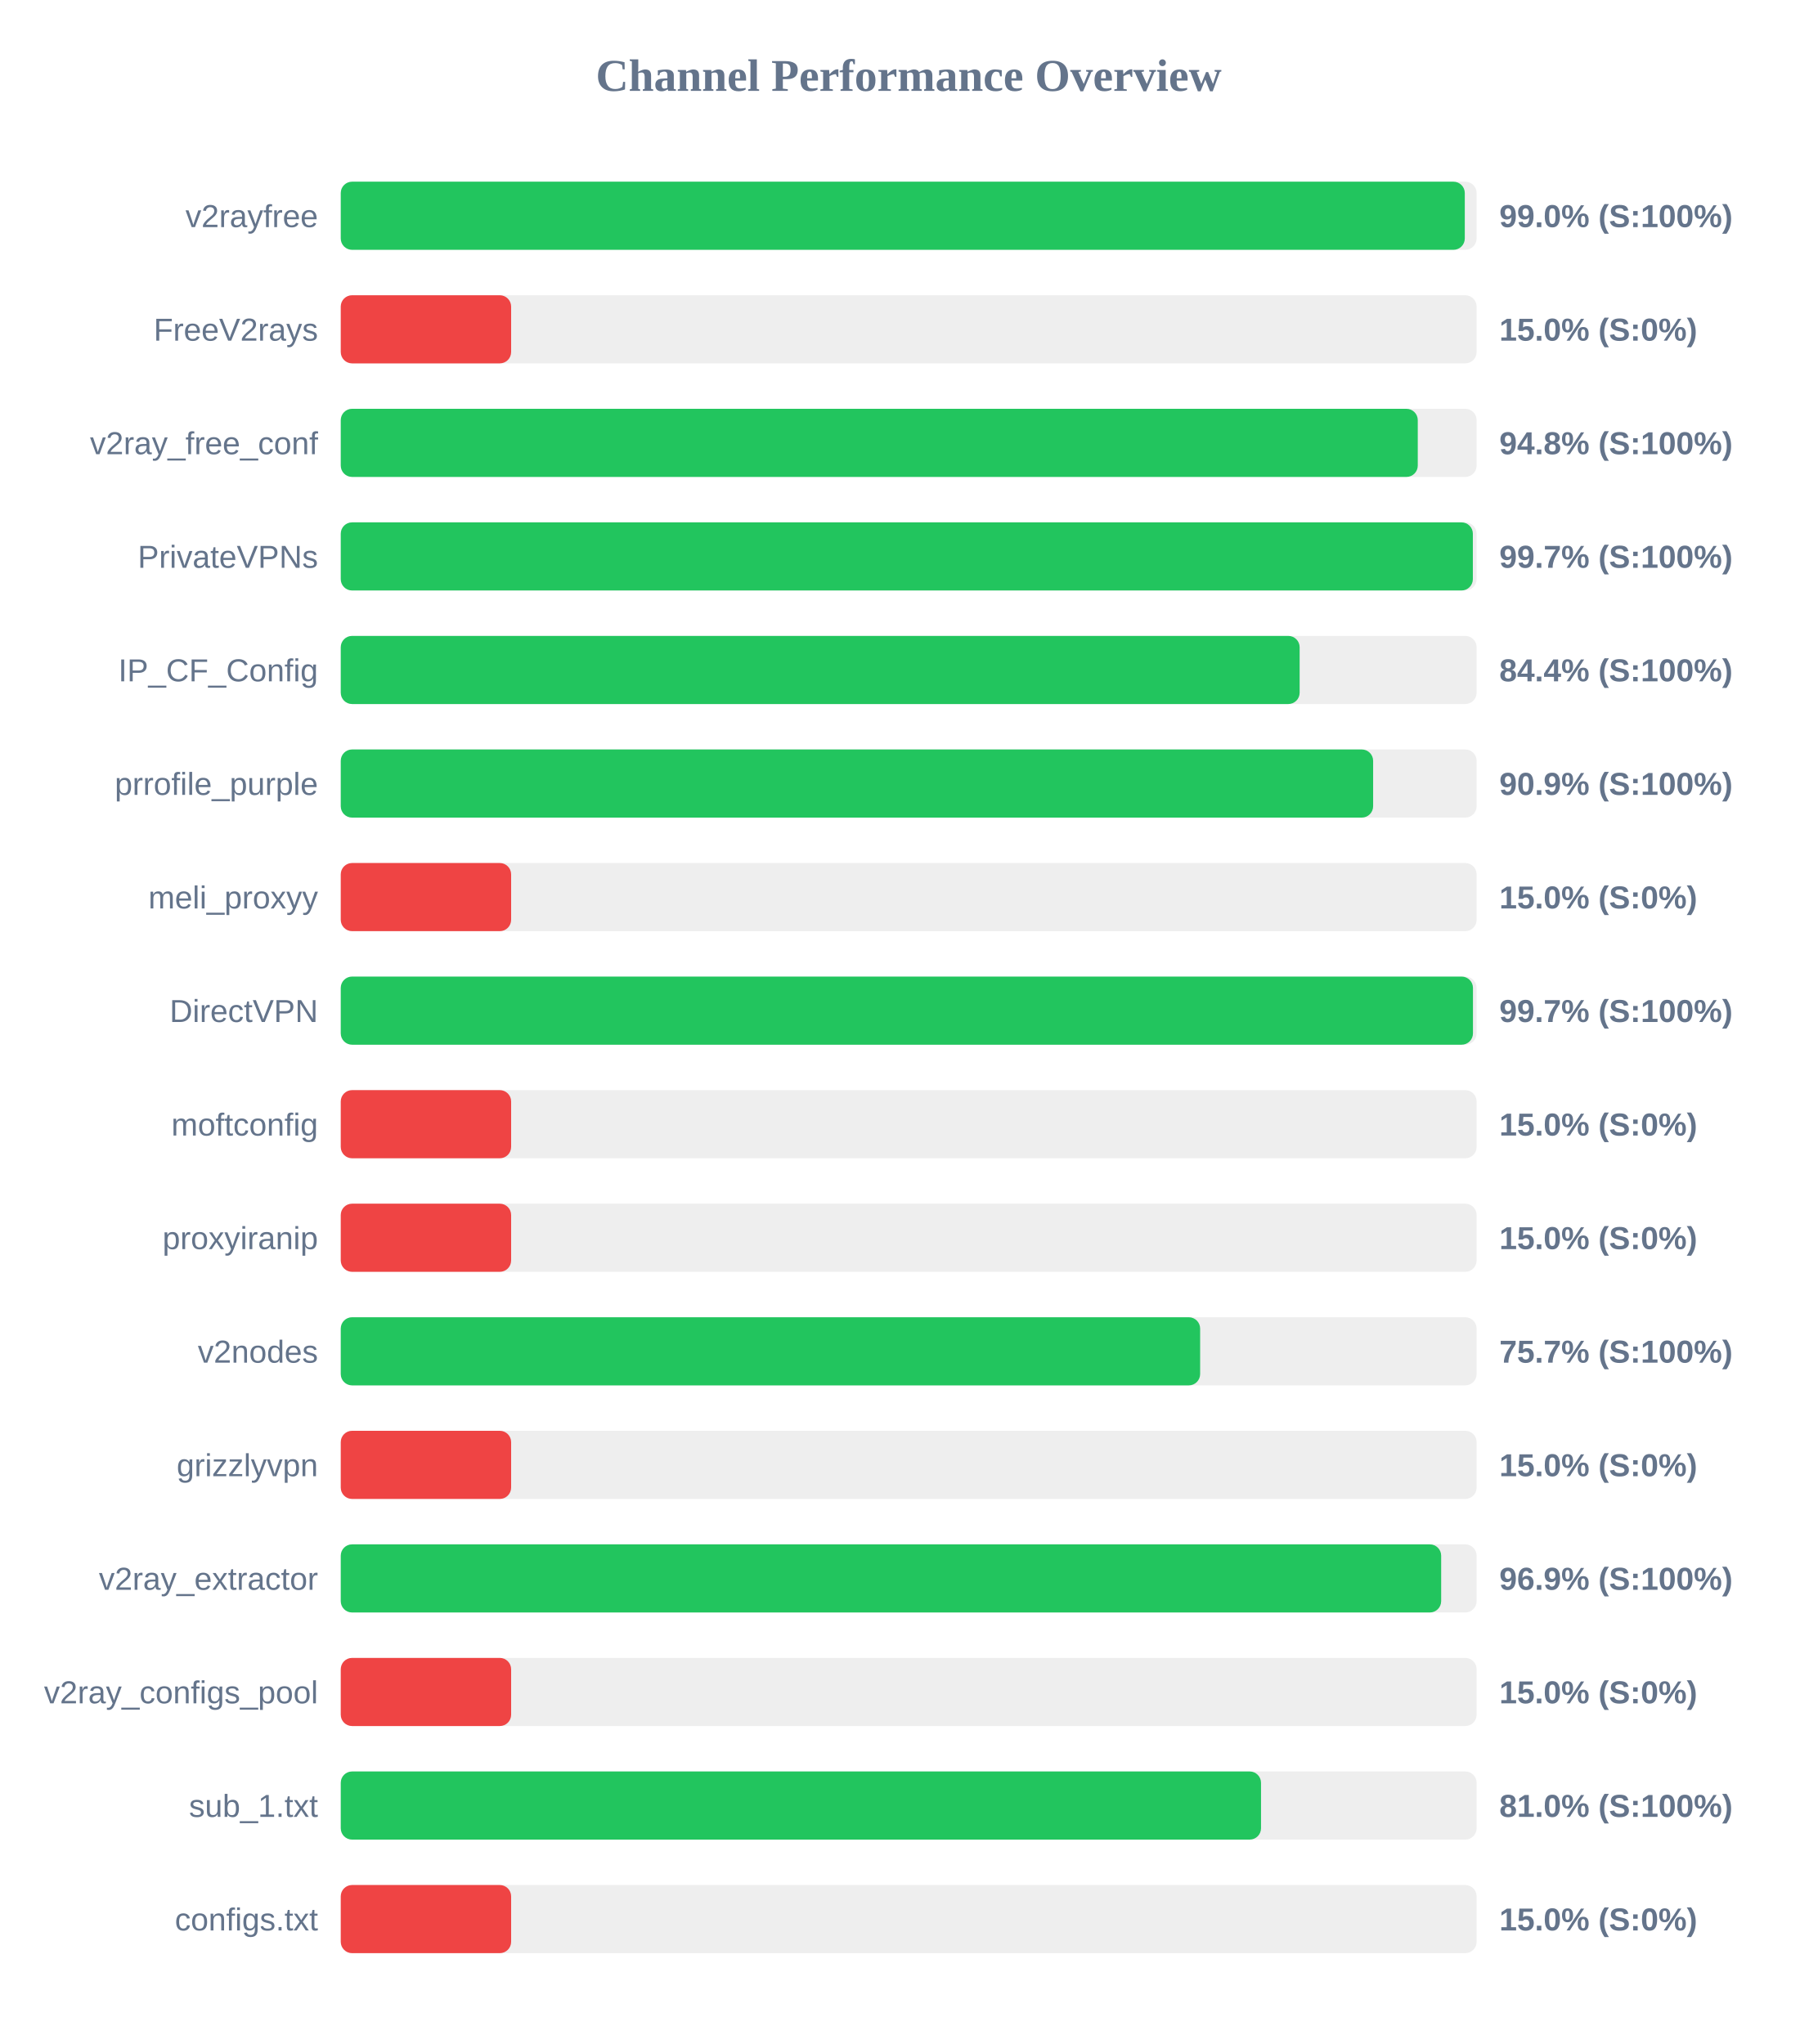
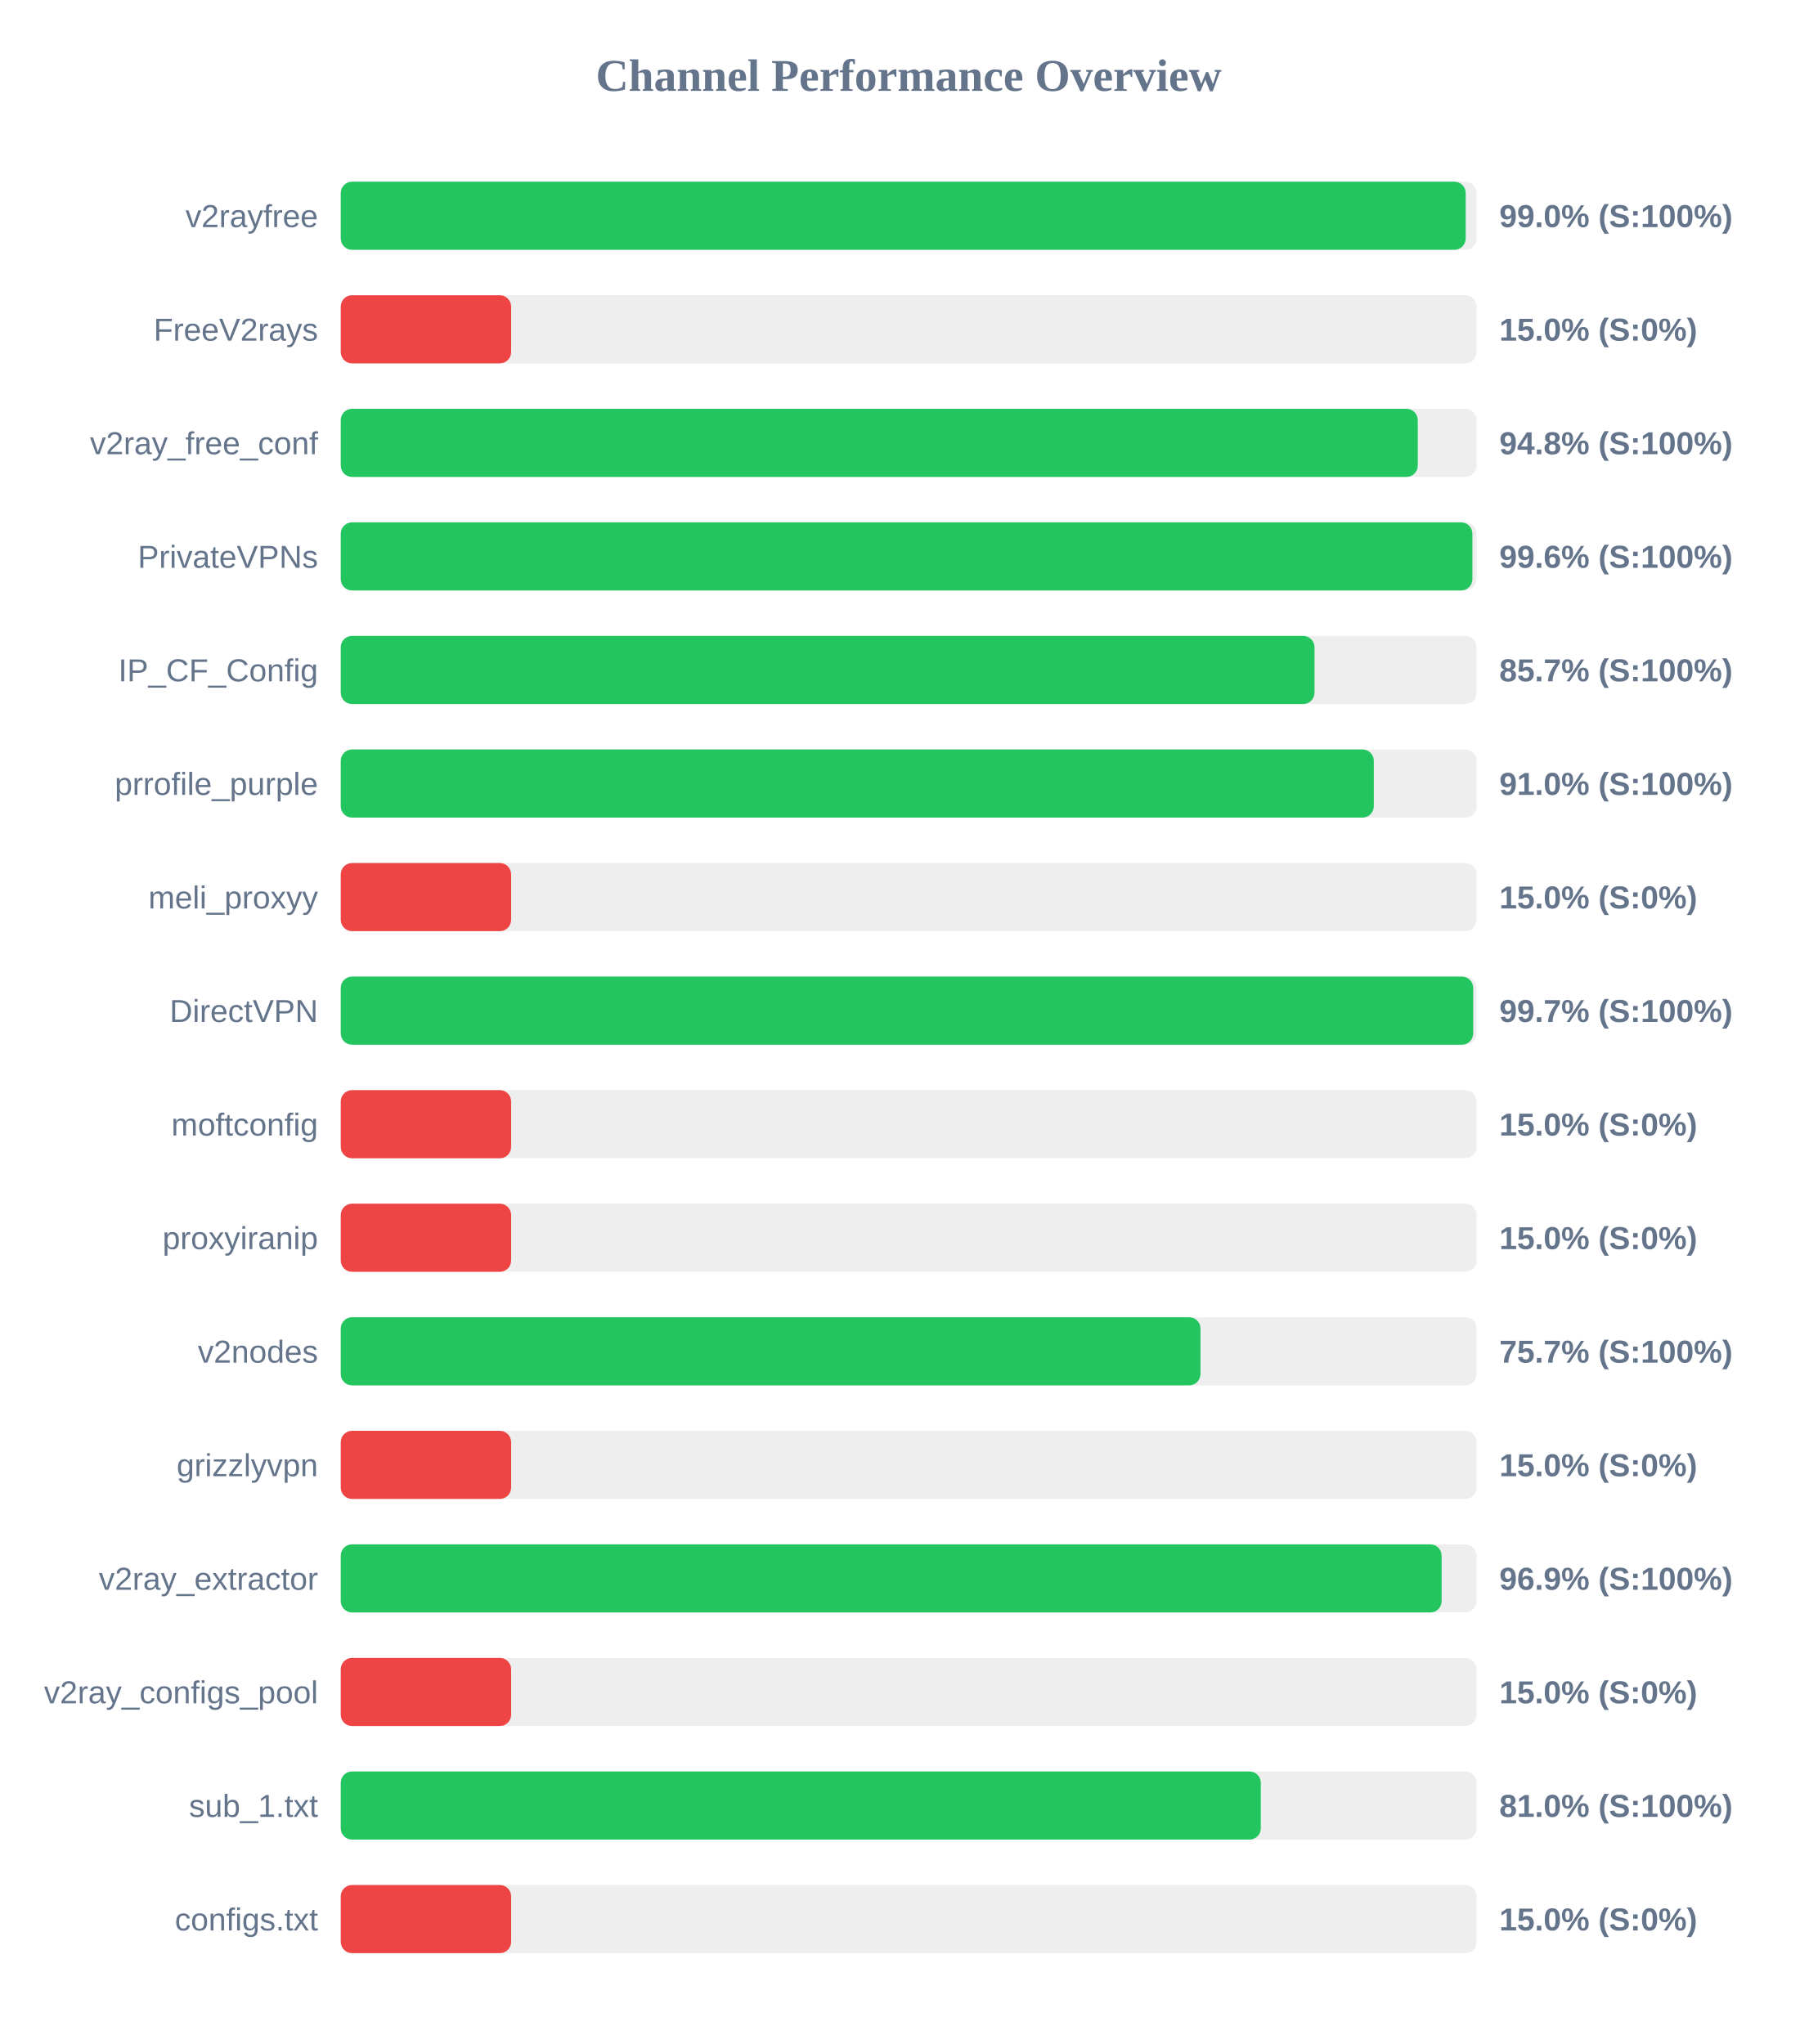
<svg xmlns="http://www.w3.org/2000/svg" width="800" height="900" version="1.1">
  <style>
        .row { font: 14px Arial; fill: #64748b; }
        .score { font: bold 14px Arial; fill: #64748b; }
    </style>
  <text x="400" y="40" text-anchor="middle" font-size="20px" font-weight="bold" fill="#64748b">Channel Performance Overview</text>
  <rect x="150" y="80" width="500" height="30" fill="#eee" rx="5" />
-   <rect x="150" y="80" width="494.8" height="30" fill="#22c55e" rx="5" />
+   <rect x="150" y="80" width="495.2" height="30" fill="#22c55e" rx="5" />
  <text x="140" y="100" text-anchor="end" class="row">v2rayfree</text>
  <text x="660" y="100" text-anchor="start" class="score">99.0% (S:100%)</text>
  <rect x="150" y="130" width="500" height="30" fill="#eee" rx="5" />
  <rect x="150" y="130" width="75.0" height="30" fill="#ef4444" rx="5" />
  <text x="140" y="150" text-anchor="end" class="row">FreeV2rays</text>
  <text x="660" y="150" text-anchor="start" class="score">15.0% (S:0%)</text>
  <rect x="150" y="180" width="500" height="30" fill="#eee" rx="5" />
  <rect x="150" y="180" width="474.1" height="30" fill="#22c55e" rx="5" />
  <text x="140" y="200" text-anchor="end" class="row">v2ray_free_conf</text>
  <text x="660" y="200" text-anchor="start" class="score">94.8% (S:100%)</text>
  <rect x="150" y="230" width="500" height="30" fill="#eee" rx="5" />
-   <rect x="150" y="230" width="498.35" height="30" fill="#22c55e" rx="5" />
+   <rect x="150" y="230" width="498.15" height="30" fill="#22c55e" rx="5" />
  <text x="140" y="250" text-anchor="end" class="row">PrivateVPNs</text>
-   <text x="660" y="250" text-anchor="start" class="score">99.7% (S:100%)</text>
+   <text x="660" y="250" text-anchor="start" class="score">99.6% (S:100%)</text>
  <rect x="150" y="280" width="500" height="30" fill="#eee" rx="5" />
-   <rect x="150" y="280" width="422.1" height="30" fill="#22c55e" rx="5" />
+   <rect x="150" y="280" width="428.65" height="30" fill="#22c55e" rx="5" />
  <text x="140" y="300" text-anchor="end" class="row">IP_CF_Config</text>
-   <text x="660" y="300" text-anchor="start" class="score">84.4% (S:100%)</text>
+   <text x="660" y="300" text-anchor="start" class="score">85.7% (S:100%)</text>
  <rect x="150" y="330" width="500" height="30" fill="#eee" rx="5" />
-   <rect x="150" y="330" width="454.45" height="30" fill="#22c55e" rx="5" />
+   <rect x="150" y="330" width="454.75" height="30" fill="#22c55e" rx="5" />
  <text x="140" y="350" text-anchor="end" class="row">prrofile_purple</text>
-   <text x="660" y="350" text-anchor="start" class="score">90.9% (S:100%)</text>
+   <text x="660" y="350" text-anchor="start" class="score">91.0% (S:100%)</text>
  <rect x="150" y="380" width="500" height="30" fill="#eee" rx="5" />
  <rect x="150" y="380" width="75.0" height="30" fill="#ef4444" rx="5" />
  <text x="140" y="400" text-anchor="end" class="row">meli_proxyy</text>
  <text x="660" y="400" text-anchor="start" class="score">15.0% (S:0%)</text>
  <rect x="150" y="430" width="500" height="30" fill="#eee" rx="5" />
-   <rect x="150" y="430" width="498.4" height="30" fill="#22c55e" rx="5" />
+   <rect x="150" y="430" width="498.5" height="30" fill="#22c55e" rx="5" />
  <text x="140" y="450" text-anchor="end" class="row">DirectVPN</text>
  <text x="660" y="450" text-anchor="start" class="score">99.7% (S:100%)</text>
  <rect x="150" y="480" width="500" height="30" fill="#eee" rx="5" />
  <rect x="150" y="480" width="75.0" height="30" fill="#ef4444" rx="5" />
  <text x="140" y="500" text-anchor="end" class="row">moftconfig</text>
  <text x="660" y="500" text-anchor="start" class="score">15.0% (S:0%)</text>
  <rect x="150" y="530" width="500" height="30" fill="#eee" rx="5" />
  <rect x="150" y="530" width="75.0" height="30" fill="#ef4444" rx="5" />
  <text x="140" y="550" text-anchor="end" class="row">proxyiranip</text>
  <text x="660" y="550" text-anchor="start" class="score">15.0% (S:0%)</text>
  <rect x="150" y="580" width="500" height="30" fill="#eee" rx="5" />
-   <rect x="150" y="580" width="378.3" height="30" fill="#22c55e" rx="5" />
+   <rect x="150" y="580" width="378.45" height="30" fill="#22c55e" rx="5" />
  <text x="140" y="600" text-anchor="end" class="row">v2nodes</text>
  <text x="660" y="600" text-anchor="start" class="score">75.7% (S:100%)</text>
  <rect x="150" y="630" width="500" height="30" fill="#eee" rx="5" />
  <rect x="150" y="630" width="75.0" height="30" fill="#ef4444" rx="5" />
  <text x="140" y="650" text-anchor="end" class="row">grizzlyvpn</text>
  <text x="660" y="650" text-anchor="start" class="score">15.0% (S:0%)</text>
  <rect x="150" y="680" width="500" height="30" fill="#eee" rx="5" />
-   <rect x="150" y="680" width="484.4" height="30" fill="#22c55e" rx="5" />
+   <rect x="150" y="680" width="484.6" height="30" fill="#22c55e" rx="5" />
  <text x="140" y="700" text-anchor="end" class="row">v2ray_extractor</text>
  <text x="660" y="700" text-anchor="start" class="score">96.9% (S:100%)</text>
  <rect x="150" y="730" width="500" height="30" fill="#eee" rx="5" />
  <rect x="150" y="730" width="75.0" height="30" fill="#ef4444" rx="5" />
  <text x="140" y="750" text-anchor="end" class="row">v2ray_configs_pool</text>
  <text x="660" y="750" text-anchor="start" class="score">15.0% (S:0%)</text>
  <rect x="150" y="780" width="500" height="30" fill="#eee" rx="5" />
-   <rect x="150" y="780" width="405.1" height="30" fill="#22c55e" rx="5" />
+   <rect x="150" y="780" width="405.0" height="30" fill="#22c55e" rx="5" />
  <text x="140" y="800" text-anchor="end" class="row">sub_1.txt</text>
  <text x="660" y="800" text-anchor="start" class="score">81.0% (S:100%)</text>
  <rect x="150" y="830" width="500" height="30" fill="#eee" rx="5" />
  <rect x="150" y="830" width="75.0" height="30" fill="#ef4444" rx="5" />
  <text x="140" y="850" text-anchor="end" class="row">configs.txt</text>
  <text x="660" y="850" text-anchor="start" class="score">15.0% (S:0%)</text>
</svg>
